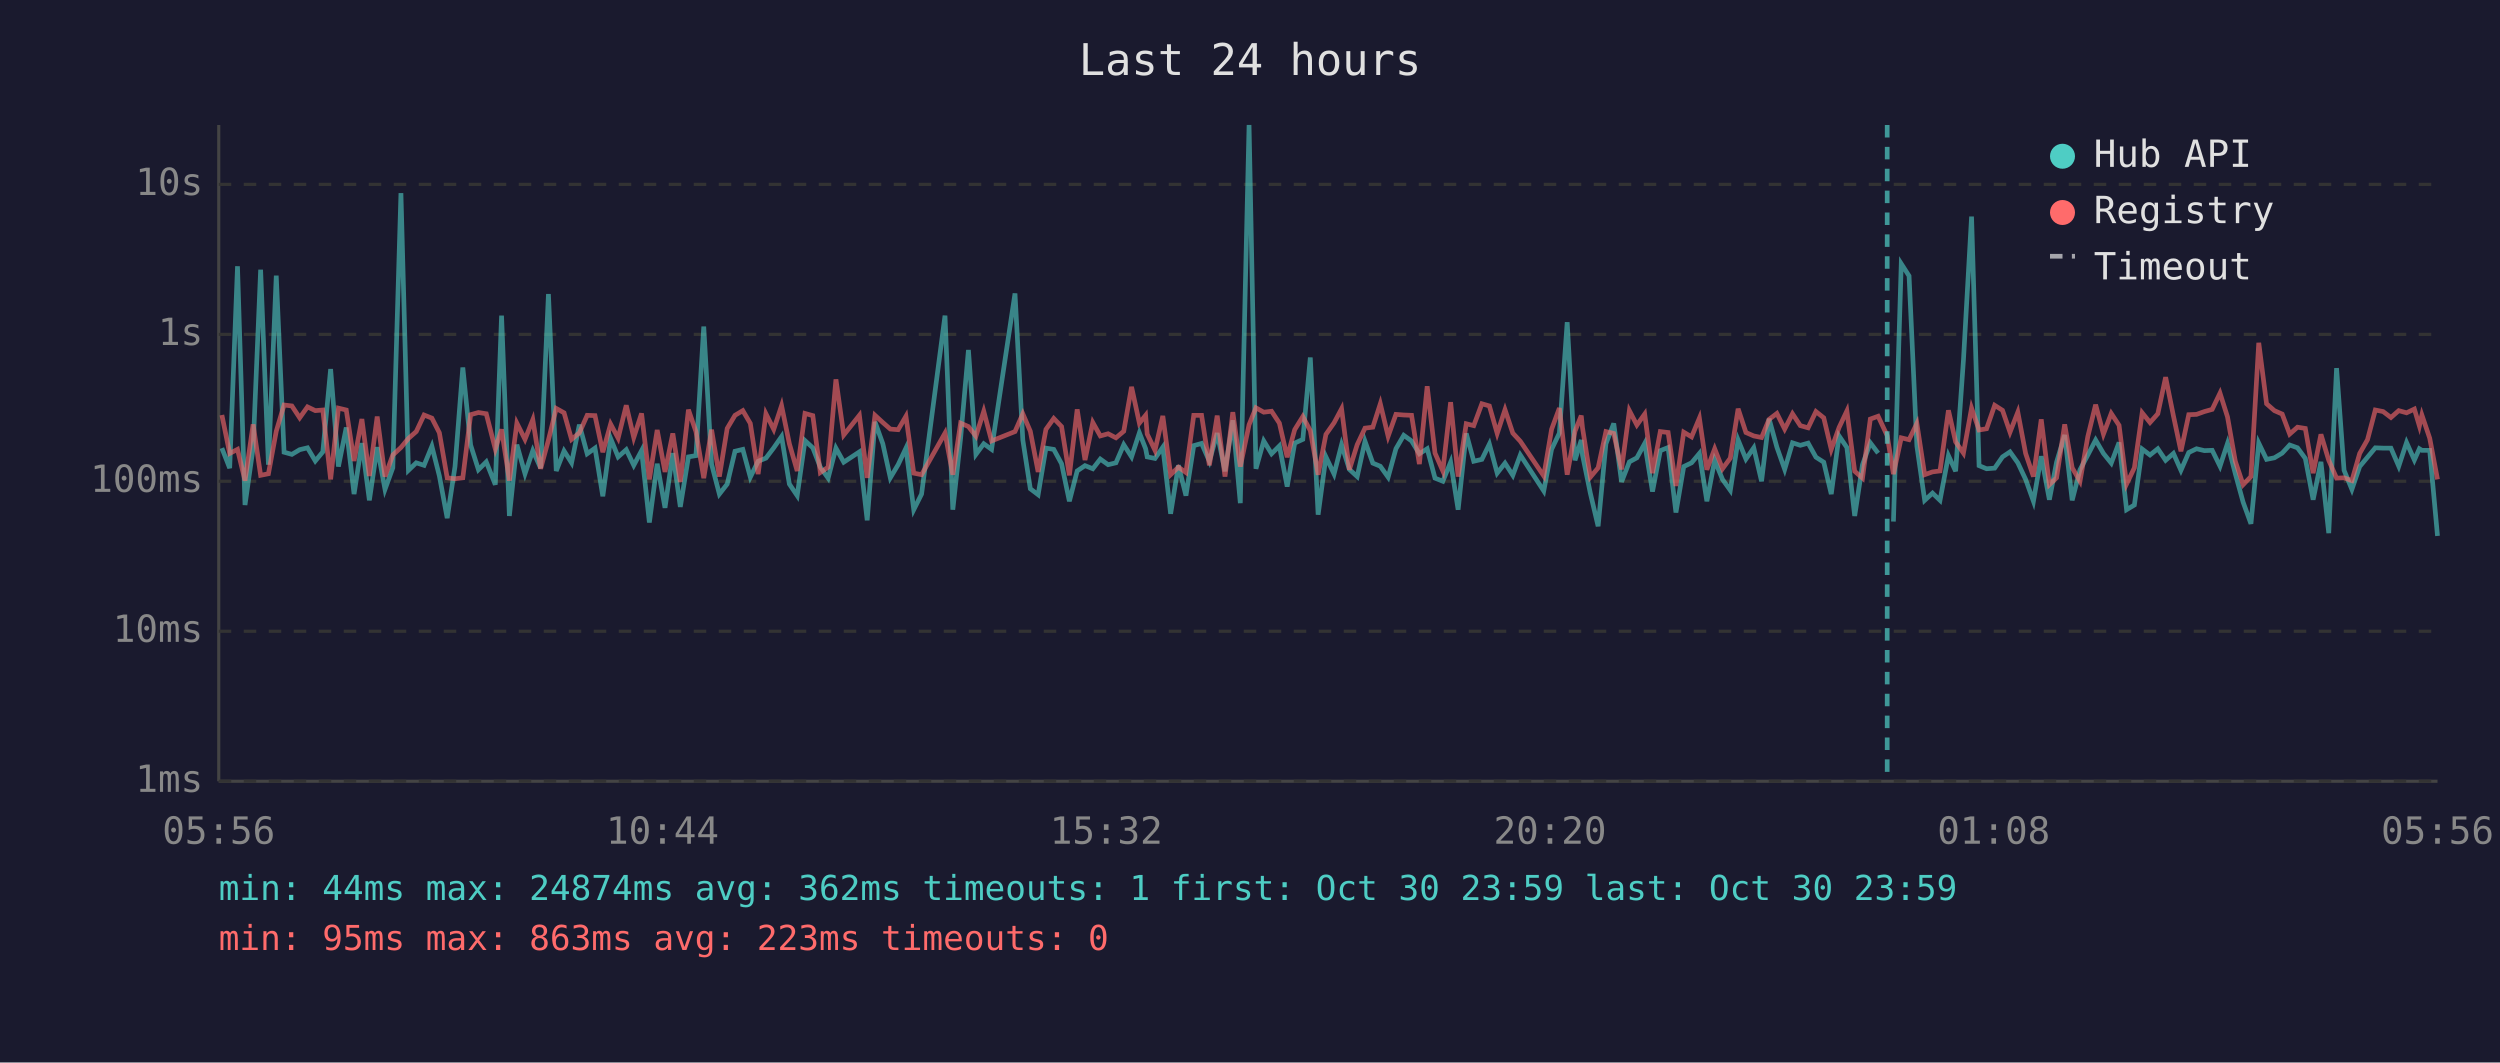
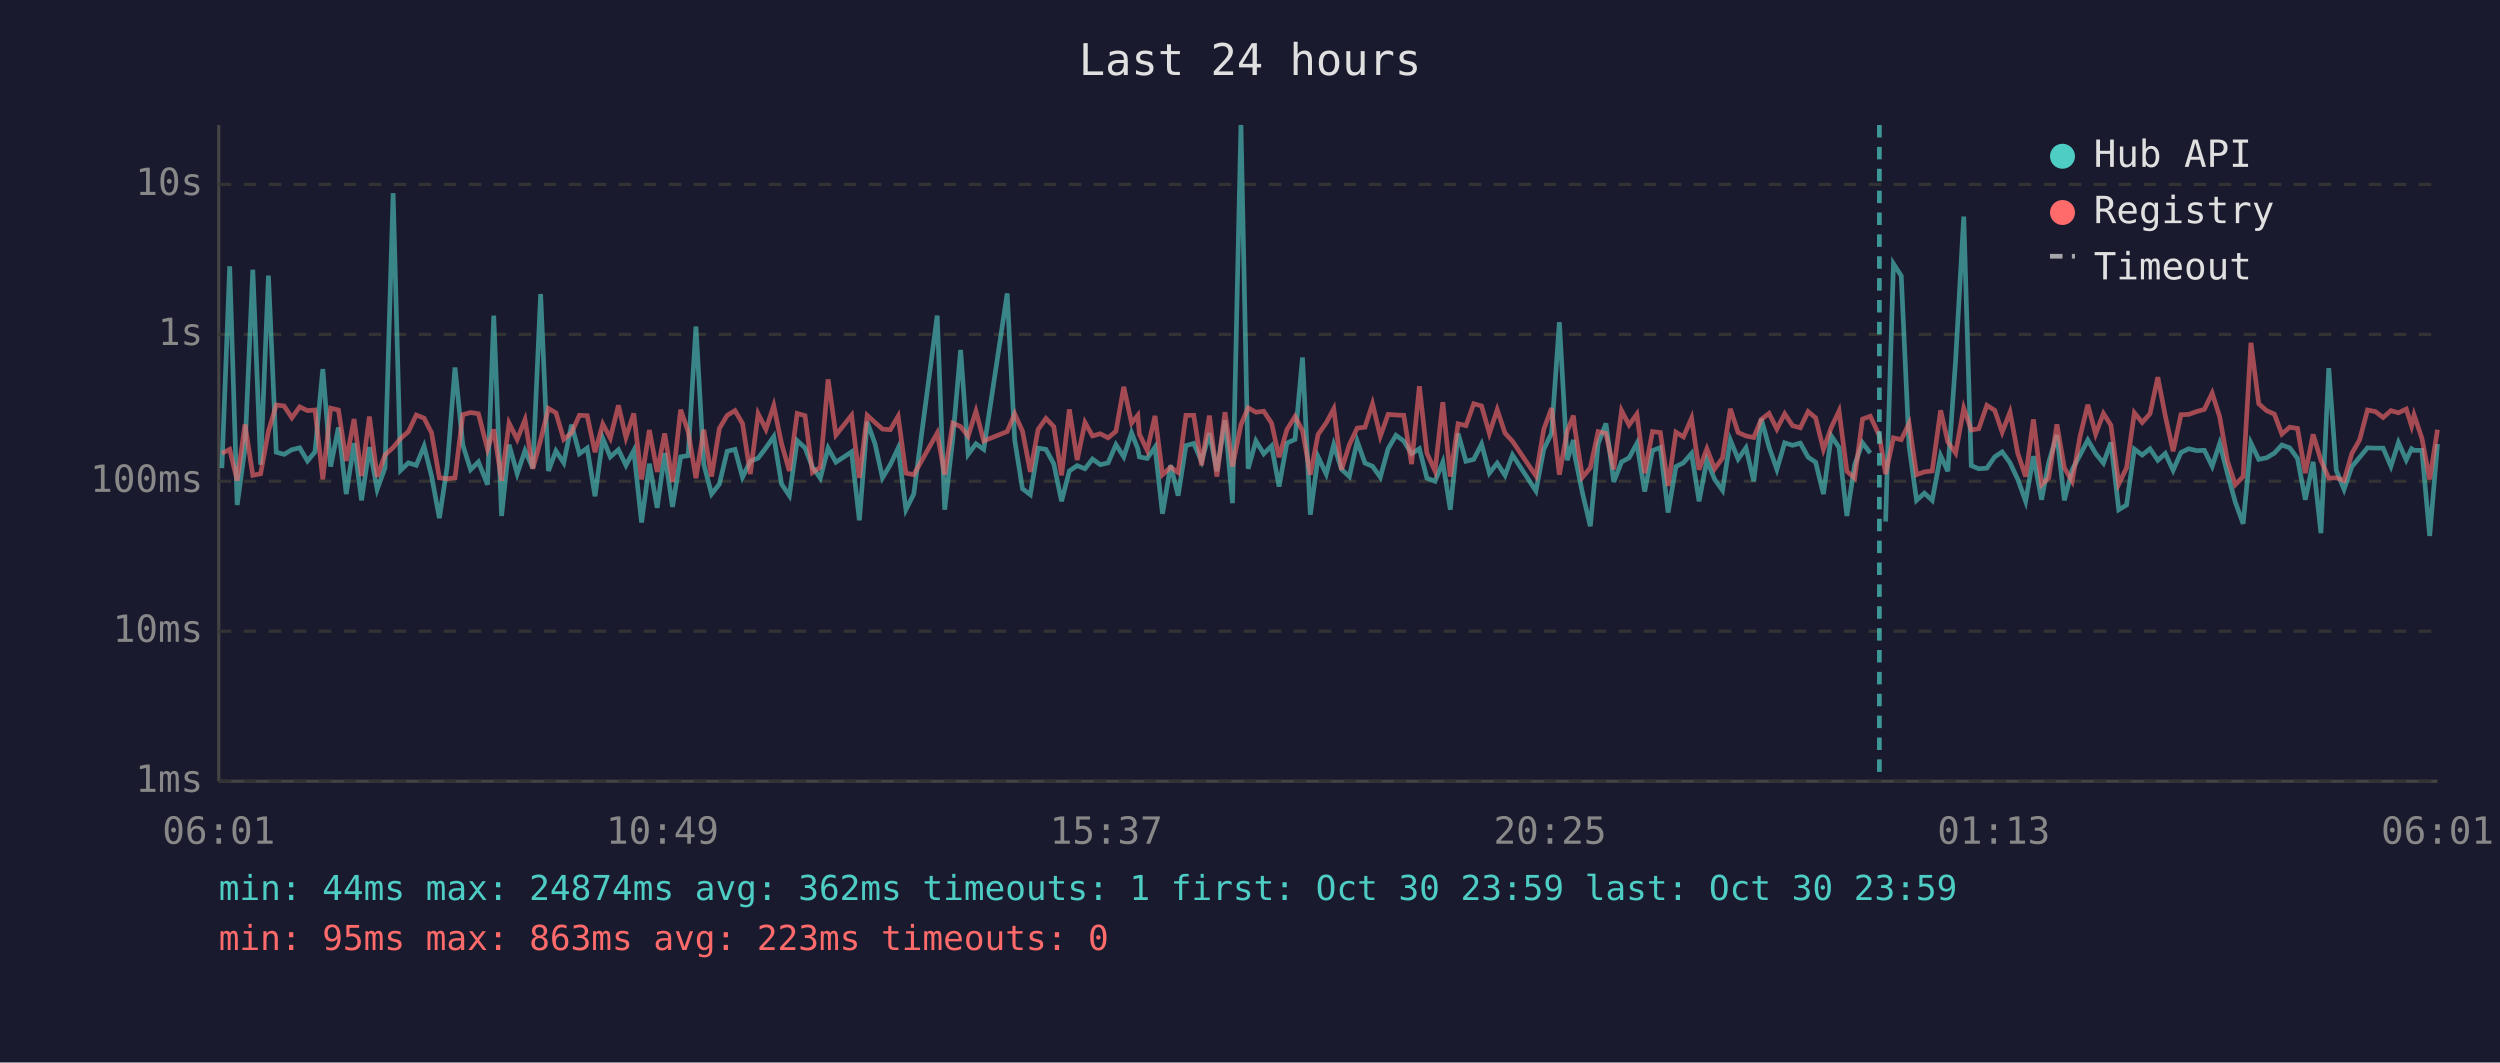
<svg xmlns="http://www.w3.org/2000/svg" viewBox="0 0 800 340" font-family="monospace" font-size="12">
  <rect width="800" height="340" fill="#1a1a2e" />
  <text x="400" y="24" fill="#e0e0e0" font-size="14" text-anchor="middle">Last 24 hours</text>
  <line x1="70" y1="40" x2="70" y2="250" stroke="#444" stroke-width="1" />
  <line x1="70" y1="250" x2="780" y2="250" stroke="#444" stroke-width="1" />
  <line x1="70" y1="250" x2="780" y2="250" stroke="#333" stroke-width="1" stroke-dasharray="4" />
  <text x="65" y="250" fill="#888" text-anchor="end" dominant-baseline="middle">1ms</text>
  <line x1="70" y1="202" x2="780" y2="202" stroke="#333" stroke-width="1" stroke-dasharray="4" />
  <text x="65" y="202" fill="#888" text-anchor="end" dominant-baseline="middle">10ms</text>
  <line x1="70" y1="154" x2="780" y2="154" stroke="#333" stroke-width="1" stroke-dasharray="4" />
  <text x="65" y="154" fill="#888" text-anchor="end" dominant-baseline="middle">100ms</text>
  <line x1="70" y1="107" x2="780" y2="107" stroke="#333" stroke-width="1" stroke-dasharray="4" />
  <text x="65" y="107" fill="#888" text-anchor="end" dominant-baseline="middle">1s</text>
  <line x1="70" y1="59" x2="780" y2="59" stroke="#333" stroke-width="1" stroke-dasharray="4" />
  <text x="65" y="59" fill="#888" text-anchor="end" dominant-baseline="middle">10s</text>
-   <text x="70" y="270" fill="#888" text-anchor="middle">05:56</text>
-   <text x="212" y="270" fill="#888" text-anchor="middle">10:44</text>
-   <text x="354" y="270" fill="#888" text-anchor="middle">15:32</text>
-   <text x="496" y="270" fill="#888" text-anchor="middle">20:20</text>
-   <text x="638" y="270" fill="#888" text-anchor="middle">01:08</text>
-   <text x="780" y="270" fill="#888" text-anchor="middle">05:56</text>
-   <polyline points="71.0,143.4 73.5,149.8 76.0,85.2 78.4,161.6 81.0,143.3 83.4,86.3 85.9,148.7 88.4,88.2 90.9,144.7 93.4,145.4 95.9,143.9 98.4,143.3 100.9,147.5 103.3,144.6 105.8,118.1 108.3,149.3 110.8,136.8 113.3,158.1 115.8,141.8 118.2,160.1 120.7,143.1 123.2,156.6 125.7,149.7 128.3,61.8 130.7,150.5 133.2,148.1 135.7,148.9 138.2,142.8 140.6,152.3 143.1,165.8 145.6,149.3 148.1,117.6 150.6,142.4 153.1,150.3 155.6,147.8 158.5,155.1 160.5,101.0 163.0,165.1 165.4,142.3 168.0,151.6 170.5,144.2 173.0,149.8 175.5,94.1 178.0,150.7 180.5,144.3 182.9,148.1 185.4,135.9 187.9,145.2 190.4,143.4 192.9,158.8 195.4,140.3 197.8,146.2 200.4,143.9 202.8,148.9 205.3,144.2 207.8,167.2 210.3,148.4 212.8,162.5 215.3,145.0 217.7,162.2 220.3,146.2 222.7,145.8 225.2,104.5 227.7,148.5 230.2,158.1 232.7,154.9 235.2,144.4 237.7,143.8 240.1,152.7 242.6,147.6 245.1,146.6 247.6,143.3 250.1,139.7 252.6,154.9 255.1,158.6 257.6,141.0 260.1,143.3 262.5,149.5 265.0,153.0 267.5,143.4 270.0,147.9 275.0,144.6 277.5,166.5 280.0,135.0 282.5,142.0 284.9,152.9 287.4,148.7 289.9,143.4 292.4,163.1 294.9,158.1 302.4,101.0 304.9,163.1 307.4,140.2 309.9,112.0 312.3,145.4 314.8,142.0 317.3,143.8 324.8,93.9 327.3,140.8 329.7,156.4 332.2,158.3 334.7,143.4 337.2,143.8 339.7,148.4 342.2,160.4 344.7,150.7 347.2,149.0 349.7,150.0 352.1,146.9 354.6,148.7 357.1,148.1 359.6,142.3 362.1,146.2 364.6,138.5 366.6,143.6 367.1,146.2 369.6,146.7 372.1,143.1 374.6,164.4 377.1,148.9 379.5,158.6 382.0,142.6 384.5,141.9 387.0,147.6 389.5,138.6 392.0,150.8 394.5,134.5 396.9,161.0 399.7,40.0 401.9,150.0 404.4,141.1 406.9,145.2 409.4,142.7 411.9,155.7 414.3,141.8 416.9,140.6 419.3,114.4 421.8,164.7 424.3,146.2 426.9,151.7 429.3,142.3 431.8,150.2 434.3,152.5 436.8,141.2 439.3,148.2 441.7,149.2 444.2,152.7 446.7,143.6 449.2,139.3 451.7,141.1 454.2,145.2 456.7,143.6 459.2,153.0 461.7,154.0 464.2,147.9 466.6,163.1 469.2,138.7 471.6,147.6 474.2,147.0 476.6,142.1 479.1,151.4 481.6,148.2 484.1,152.1 486.5,145.6 494.0,157.1 496.5,143.8 499.0,138.6 501.5,103.1 504.0,147.3 506.0,140.8 506.4,145.6 508.9,157.8 511.4,168.4 513.9,142.0 516.4,135.5 518.9,154.2 521.4,147.8 523.8,146.5 526.3,141.9 528.8,157.3 531.3,144.2 533.8,143.2 536.3,164.0 538.8,149.3 541.3,148.1 543.8,145.1 546.2,160.4 548.7,147.3 551.2,153.4 553.7,156.9 556.2,140.8 558.7,146.9 561.2,143.3 563.7,154.0 566.1,134.0 568.6,143.1 571.1,150.2 573.6,141.7 576.1,142.5 578.6,141.8 581.1,146.3 583.6,147.9 586.0,158.1 588.5,139.5 591.0,143.2 593.5,165.1 596.0,148.7 598.5,141.7 601.0,145.0" fill="none" stroke="#4ecdc4" stroke-width="1.5" opacity="0.6" />
-   <polyline points="605.9,166.9 608.4,84.4 610.9,88.3 613.4,142.7 615.9,160.1 618.4,157.8 620.8,160.1 623.5,145.8 625.8,150.8 628.3,115.3 630.9,69.3 633.3,149.0 635.7,150.0 638.3,149.8 640.8,146.2 643.2,144.6 645.7,148.1 648.2,153.4 650.7,160.4 653.2,146.0 655.8,159.9 658.1,147.9 660.7,139.2 663.1,160.1 665.6,150.3 668.1,145.6 670.6,140.8 673.1,145.1 675.6,148.2 678.1,141.6 680.5,163.1 683.0,161.6 685.5,143.7 688.0,145.6 690.5,143.6 693.0,147.3 695.5,145.1 697.9,150.5 700.4,144.8 702.9,143.6 705.4,144.2 707.9,144.1 710.4,149.2 712.8,141.9 715.3,151.6 717.8,160.7 720.3,167.6 722.8,141.8 725.3,147.0 727.8,146.5 730.3,145.0 732.7,142.4 735.2,143.3 737.7,146.7 740.2,159.9 742.7,147.8 745.2,170.6 747.7,117.8 750.1,150.5 752.6,156.6 755.1,149.3 757.6,146.3 760.1,143.3 762.6,143.4 765.1,143.4 767.6,149.2 770.1,141.6 772.6,147.2 774.2,143.6 775.0,144.1 777.5,144.1 780.0,171.5" fill="none" stroke="#4ecdc4" stroke-width="1.5" opacity="0.6" />
-   <polyline points="71.0,132.8 73.5,145.1 76.0,143.8 78.4,153.8 81.0,135.8 83.4,152.1 85.9,151.6 88.4,138.0 90.9,129.6 93.4,129.9 95.9,133.7 98.4,130.2 100.9,131.4 103.3,131.2 105.8,153.4 108.3,130.6 110.8,131.2 113.3,147.5 115.8,134.1 118.2,152.3 120.7,133.3 123.2,152.5 125.7,145.6 128.3,143.2 130.7,140.3 133.2,138.1 135.7,132.8 138.2,133.8 140.6,138.5 143.1,152.9 145.6,153.2 148.1,152.9 150.6,132.7 153.1,132.0 155.6,132.4 158.5,143.7 160.5,137.4 163.0,153.8 165.4,135.4 168.0,140.6 170.5,134.3 173.0,150.0 175.5,140.8 178.0,130.7 180.5,132.1 182.9,140.6 185.4,138.5 187.9,132.9 190.4,133.0 192.9,144.7 195.4,135.7 197.8,140.2 200.4,129.7 202.8,140.0 205.3,132.3 207.8,153.4 210.3,137.6 212.8,151.0 215.3,138.7 217.7,154.2 220.3,131.1 222.7,138.1 225.2,153.0 227.7,137.5 230.2,152.5 232.7,137.1 235.2,132.9 237.7,131.4 240.1,135.5 242.6,151.7 245.1,132.4 247.6,137.4 250.1,129.8 252.6,142.0 255.1,150.7 257.6,132.3 260.1,133.0 262.5,151.2 265.0,149.5 267.5,121.4 270.0,139.2 275.0,132.9 277.5,152.9 280.0,132.9 282.5,135.2 284.9,137.3 287.4,137.5 289.9,133.2 292.4,151.4 294.9,151.9 302.4,138.6 304.9,151.9 307.4,135.4 309.9,136.5 312.3,139.6 314.8,131.6 317.3,141.1 324.8,138.1 327.3,132.4 329.7,138.0 332.2,151.0 334.7,137.4 337.2,133.9 339.7,136.5 342.2,152.1 344.7,131.0 347.2,147.2 349.7,135.2 352.1,139.5 354.6,138.8 357.1,140.1 359.6,138.0 362.1,123.8 364.6,135.4 366.6,132.9 367.1,138.9 369.6,144.1 372.1,133.1 374.6,151.9 377.1,149.5 379.5,151.2 382.0,132.9 384.5,132.9 387.0,148.9 389.5,133.0 392.0,152.5 394.5,131.9 396.9,149.3 399.7,135.9 401.9,130.5 404.4,131.9 406.9,131.6 409.4,135.4 411.9,146.3 414.3,137.5 416.9,133.3 419.3,137.8 421.8,151.9 424.3,139.0 426.9,135.3 429.3,130.8 431.8,150.3 434.3,142.3 436.8,137.0 439.3,136.7 441.7,129.2 444.2,139.6 446.7,132.6 449.2,132.8 451.7,132.9 454.2,148.5 456.7,123.6 459.2,145.0 461.7,150.7 464.2,128.7 466.6,152.5 469.2,135.6 471.6,136.2 474.2,129.2 476.6,129.9 479.1,138.7 481.6,131.1 484.1,138.6 486.5,141.2 494.0,152.3 496.5,137.4 499.0,130.6 501.5,151.9 504.0,138.0 506.0,133.0 506.4,136.9 508.9,152.7 511.4,149.7 513.9,138.1 516.4,138.7 518.9,150.2 521.4,131.4 523.8,136.0 526.3,132.5 528.8,151.4 531.3,138.1 533.8,138.4 536.3,155.5 538.8,138.3 541.3,139.8 543.8,133.8 546.2,150.3 548.7,143.6 551.2,150.0 553.7,146.6 556.2,130.8 558.7,138.4 561.2,139.5 563.7,140.0 566.1,134.2 568.6,132.3 571.1,137.3 573.6,132.4 576.1,136.2 578.6,136.9 581.1,131.7 583.6,133.7 586.0,143.8 588.5,136.8 591.0,131.5 593.5,150.8 596.0,153.0 598.5,134.1 601.0,133.2 603.9,139.4 605.9,151.7 608.4,140.1 610.9,140.7 613.4,135.5 615.9,151.9 618.4,151.0 620.8,150.7 623.5,131.3 625.8,141.4 628.3,145.0 630.9,130.6 633.3,137.6 635.7,137.2 638.3,129.7 640.8,131.3 643.2,138.3 645.7,131.9 648.2,145.1 650.7,152.5 653.2,134.2 655.8,155.1 658.1,152.9 660.7,135.8 663.1,149.7 665.6,154.0 668.1,139.7 670.6,129.5 673.1,138.9 675.6,132.3 678.1,136.1 680.5,154.9 683.0,149.7 685.5,132.1 688.0,135.2 690.5,132.4 693.0,120.7 695.5,133.1 697.9,144.4 700.4,132.7 702.9,132.6 705.4,131.7 707.9,131.0 710.4,125.8 712.8,133.4 715.3,147.6 717.8,155.1 720.3,152.5 722.8,109.7 725.3,129.2 727.8,131.4 730.3,132.5 732.7,138.9 735.2,136.7 737.7,137.1 740.2,151.4 742.7,139.0 745.2,147.3 747.7,153.0 750.1,152.9 752.6,153.8 755.1,145.1 757.6,140.7 760.1,131.2 762.6,131.7 765.1,133.6 767.6,131.4 770.1,132.1 772.6,130.9 774.2,136.3 775.0,132.8 777.5,140.2 780.0,153.4" fill="none" stroke="#ff6b6b" stroke-width="1.5" opacity="0.6" />
-   <line x1="603.9" y1="40" x2="603.9" y2="250" stroke="#4ecdc4" stroke-width="1.5" stroke-dasharray="4,3" opacity="0.7" />
+   <text x="70" y="270" fill="#888" text-anchor="middle">06:01</text>
+   <text x="212" y="270" fill="#888" text-anchor="middle">10:49</text>
+   <text x="354" y="270" fill="#888" text-anchor="middle">15:37</text>
+   <text x="496" y="270" fill="#888" text-anchor="middle">20:25</text>
+   <text x="638" y="270" fill="#888" text-anchor="middle">01:13</text>
+   <text x="780" y="270" fill="#888" text-anchor="middle">06:01</text>
+   <polyline points="71.0,149.8 73.5,85.2 75.9,161.6 78.4,143.3 80.9,86.3 83.4,148.7 85.9,88.2 88.4,144.7 90.9,145.4 93.4,143.9 95.9,143.3 98.4,147.5 100.8,144.6 103.3,118.1 105.8,149.3 108.3,136.8 110.8,158.1 113.3,141.8 115.7,160.1 118.2,143.1 120.7,156.6 123.2,149.7 125.8,61.8 128.2,150.5 130.7,148.1 133.2,148.9 135.7,142.8 138.1,152.3 140.6,165.8 143.1,149.3 145.6,117.6 148.1,142.4 150.6,150.3 153.1,147.8 156.0,155.1 158.0,101.0 160.5,165.1 162.9,142.3 165.5,151.6 168.0,144.2 170.5,149.8 173.0,94.1 175.5,150.7 177.9,144.3 180.4,148.1 182.9,135.9 185.4,145.2 187.9,143.4 190.4,158.8 192.9,140.3 195.3,146.2 197.9,143.9 200.3,148.9 202.8,144.2 205.3,167.2 207.8,148.4 210.3,162.5 212.7,145.0 215.2,162.2 217.8,146.2 220.2,145.8 222.7,104.5 225.2,148.5 227.7,158.1 230.2,154.9 232.7,144.4 235.2,143.8 237.6,152.7 240.1,147.6 242.6,146.6 245.1,143.3 247.6,139.7 250.1,154.9 252.6,158.6 255.1,141.0 257.6,143.3 260.0,149.5 262.5,153.0 265.0,143.4 267.5,147.9 272.5,144.6 275.0,166.5 277.5,135.0 280.0,142.0 282.4,152.9 284.9,148.7 287.4,143.4 289.9,163.1 292.4,158.1 299.9,101.0 302.3,163.1 304.9,140.2 307.4,112.0 309.8,145.4 312.3,142.0 314.8,143.8 322.3,93.9 324.7,140.8 327.2,156.4 329.7,158.3 332.2,143.4 334.7,143.8 337.2,148.4 339.7,160.4 342.2,150.7 344.7,149.0 347.2,150.0 349.6,146.9 352.1,148.7 354.6,148.1 357.1,142.3 359.6,146.2 362.1,138.5 364.1,143.6 364.6,146.2 367.1,146.7 369.6,143.1 372.0,164.4 374.6,148.9 377.0,158.6 379.5,142.6 382.0,141.9 384.5,147.6 387.0,138.6 389.4,150.8 392.0,134.5 394.4,161.0 397.1,40.0 399.4,150.0 401.9,141.1 404.4,145.2 406.9,142.7 409.3,155.7 411.8,141.8 414.4,140.6 416.8,114.4 419.3,164.7 421.8,146.2 424.4,151.7 426.8,142.3 429.3,150.2 431.8,152.5 434.3,141.2 436.8,148.2 439.2,149.2 441.7,152.7 444.2,143.6 446.7,139.3 449.2,141.1 451.7,145.2 454.2,143.6 456.6,153.0 459.2,154.0 461.7,147.9 464.1,163.1 466.6,138.7 469.1,147.6 471.6,147.0 474.1,142.1 476.6,151.4 479.1,148.2 481.6,152.1 484.0,145.6 491.5,157.1 494.0,143.8 496.5,138.6 499.0,103.1 501.5,147.3 503.5,140.8 503.9,145.6 506.4,157.8 508.9,168.4 511.4,142.0 513.9,135.5 516.4,154.2 518.9,147.8 521.3,146.5 523.8,141.9 526.3,157.3 528.8,144.2 531.3,143.2 533.8,164.0 536.3,149.3 538.7,148.1 541.3,145.1 543.7,160.4 546.2,147.3 548.7,153.4 551.2,156.9 553.7,140.8 556.2,146.9 558.7,143.3 561.2,154.0 563.6,134.0 566.1,143.1 568.6,150.2 571.1,141.7 573.6,142.5 576.1,141.8 578.6,146.3 581.0,147.9 583.5,158.1 586.0,139.5 588.5,143.2 591.0,165.1 593.5,148.7 596.0,141.7 598.5,145.0" fill="none" stroke="#4ecdc4" stroke-width="1.5" opacity="0.6" />
+   <polyline points="603.4,166.9 605.9,84.4 608.4,88.3 610.9,142.7 613.3,160.1 615.8,157.8 618.3,160.1 621.0,145.8 623.3,150.8 625.8,115.3 628.4,69.3 630.8,149.0 633.2,150.0 635.8,149.8 638.3,146.2 640.7,144.6 643.2,148.1 645.7,153.4 648.2,160.4 650.7,146.0 653.3,159.9 655.6,147.9 658.2,139.2 660.6,160.1 663.1,150.3 665.6,145.6 668.1,140.8 670.6,145.1 673.1,148.2 675.5,141.6 678.0,163.1 680.5,161.6 683.0,143.7 685.5,145.6 688.0,143.6 690.5,147.3 692.9,145.1 695.4,150.5 697.9,144.8 700.4,143.6 702.9,144.2 705.4,144.1 707.9,149.2 710.3,141.9 712.8,151.6 715.3,160.7 717.8,167.6 720.3,141.8 722.8,147.0 725.3,146.5 727.8,145.0 730.2,142.4 732.7,143.3 735.2,146.7 737.7,159.9 740.2,147.8 742.7,170.6 745.2,117.8 747.6,150.5 750.1,156.6 752.6,149.3 755.1,146.3 757.6,143.3 760.1,143.4 762.6,143.4 765.1,149.2 767.5,141.6 770.0,147.2 771.7,143.6 772.5,144.1 775.0,144.1 777.5,171.5 780.0,142.1" fill="none" stroke="#4ecdc4" stroke-width="1.5" opacity="0.6" />
+   <polyline points="71.0,145.1 73.5,143.8 75.9,153.8 78.4,135.8 80.9,152.1 83.4,151.6 85.9,138.0 88.4,129.6 90.9,129.9 93.4,133.7 95.9,130.2 98.4,131.4 100.8,131.2 103.3,153.4 105.8,130.6 108.3,131.2 110.8,147.5 113.3,134.1 115.7,152.3 118.2,133.3 120.7,152.5 123.2,145.6 125.8,143.2 128.2,140.3 130.7,138.1 133.2,132.8 135.7,133.8 138.1,138.5 140.6,152.9 143.1,153.2 145.6,152.9 148.1,132.7 150.6,132.0 153.1,132.4 156.0,143.7 158.0,137.4 160.5,153.8 162.9,135.4 165.5,140.6 168.0,134.3 170.5,150.0 173.0,140.8 175.5,130.7 177.9,132.1 180.4,140.6 182.9,138.5 185.4,132.9 187.9,133.0 190.4,144.7 192.9,135.7 195.3,140.2 197.9,129.7 200.3,140.0 202.8,132.3 205.3,153.4 207.8,137.6 210.3,151.0 212.7,138.7 215.2,154.2 217.8,131.1 220.2,138.1 222.7,153.0 225.2,137.5 227.7,152.5 230.2,137.1 232.7,132.9 235.2,131.4 237.6,135.5 240.1,151.7 242.6,132.4 245.1,137.4 247.6,129.8 250.1,142.0 252.6,150.7 255.1,132.3 257.6,133.0 260.0,151.2 262.5,149.5 265.0,121.4 267.5,139.2 272.5,132.9 275.0,152.9 277.5,132.9 280.0,135.2 282.4,137.3 284.9,137.5 287.4,133.2 289.9,151.4 292.4,151.9 299.9,138.6 302.3,151.9 304.9,135.4 307.4,136.5 309.8,139.6 312.3,131.6 314.8,141.1 322.3,138.1 324.7,132.4 327.2,138.0 329.7,151.0 332.2,137.4 334.7,133.9 337.2,136.5 339.7,152.1 342.2,131.0 344.7,147.2 347.2,135.2 349.6,139.5 352.1,138.8 354.6,140.1 357.1,138.0 359.6,123.8 362.1,135.4 364.1,132.9 364.6,138.9 367.1,144.1 369.6,133.1 372.0,151.9 374.6,149.5 377.0,151.2 379.5,132.9 382.0,132.9 384.5,148.9 387.0,133.0 389.4,152.5 392.0,131.9 394.4,149.3 397.1,135.9 399.4,130.5 401.9,131.9 404.4,131.6 406.9,135.4 409.3,146.3 411.8,137.5 414.4,133.3 416.8,137.8 419.3,151.9 421.8,139.0 424.4,135.3 426.8,130.8 429.3,150.3 431.8,142.3 434.3,137.0 436.8,136.7 439.2,129.2 441.7,139.6 444.2,132.6 446.7,132.8 449.2,132.9 451.7,148.5 454.2,123.6 456.6,145.0 459.2,150.7 461.7,128.7 464.1,152.5 466.6,135.6 469.1,136.2 471.6,129.2 474.1,129.9 476.6,138.7 479.1,131.1 481.6,138.6 484.0,141.2 491.5,152.3 494.0,137.4 496.5,130.6 499.0,151.9 501.5,138.0 503.5,133.0 503.9,136.9 506.4,152.7 508.9,149.7 511.4,138.1 513.9,138.7 516.4,150.2 518.9,131.4 521.3,136.0 523.8,132.5 526.3,151.4 528.8,138.1 531.3,138.4 533.8,155.5 536.3,138.3 538.7,139.8 541.3,133.8 543.7,150.3 546.2,143.6 548.7,150.0 551.2,146.6 553.7,130.8 556.2,138.4 558.7,139.5 561.2,140.0 563.6,134.2 566.1,132.3 568.6,137.3 571.1,132.4 573.6,136.2 576.1,136.9 578.6,131.7 581.0,133.7 583.5,143.8 586.0,136.8 588.5,131.5 591.0,150.8 593.5,153.0 596.0,134.1 598.5,133.2 601.4,139.4 603.4,151.7 605.9,140.1 608.4,140.7 610.9,135.5 613.3,151.9 615.8,151.0 618.3,150.7 621.0,131.3 623.3,141.4 625.8,145.0 628.4,130.6 630.8,137.6 633.2,137.2 635.8,129.7 638.3,131.3 640.7,138.3 643.2,131.9 645.7,145.1 648.2,152.5 650.7,134.2 653.3,155.1 655.6,152.9 658.2,135.8 660.6,149.7 663.1,154.0 665.6,139.7 668.1,129.5 670.6,138.9 673.1,132.3 675.5,136.1 678.0,154.9 680.5,149.7 683.0,132.1 685.5,135.2 688.0,132.4 690.5,120.7 692.9,133.1 695.4,144.4 697.9,132.7 700.4,132.6 702.9,131.7 705.4,131.0 707.9,125.8 710.3,133.4 712.8,147.6 715.3,155.1 717.8,152.5 720.3,109.7 722.8,129.2 725.3,131.4 727.8,132.5 730.2,138.9 732.7,136.7 735.2,137.1 737.7,151.4 740.2,139.0 742.7,147.3 745.2,153.0 747.6,152.9 750.1,153.8 752.6,145.1 755.1,140.7 757.6,131.2 760.1,131.7 762.6,133.6 765.1,131.4 767.5,132.1 770.0,130.9 771.7,136.3 772.5,132.8 775.0,140.2 777.5,153.4 780.0,137.5" fill="none" stroke="#ff6b6b" stroke-width="1.5" opacity="0.6" />
+   <line x1="601.4" y1="40" x2="601.4" y2="250" stroke="#4ecdc4" stroke-width="1.5" stroke-dasharray="4,3" opacity="0.7" />
  <circle cx="660" cy="50" r="4" fill="#4ecdc4" />
  <text x="670" y="50" fill="#e0e0e0" dominant-baseline="middle">Hub API</text>
  <circle cx="660" cy="68" r="4" fill="#ff6b6b" />
  <text x="670" y="68" fill="#e0e0e0" dominant-baseline="middle">Registry</text>
  <line x1="656" y1="82" x2="664" y2="82" stroke="#e0e0e0" stroke-width="1.5" stroke-dasharray="4,3" opacity="0.7" />
  <text x="670" y="86" fill="#e0e0e0" dominant-baseline="middle">Timeout</text>
  <text x="70" y="288" fill="#4ecdc4" font-size="11">min: 44ms  max: 24874ms  avg: 362ms  timeouts: 1  first: Oct 30 23:59  last: Oct 30 23:59</text>
  <text x="70" y="304" fill="#ff6b6b" font-size="11">min: 95ms  max: 863ms  avg: 223ms  timeouts: 0</text>
</svg>
